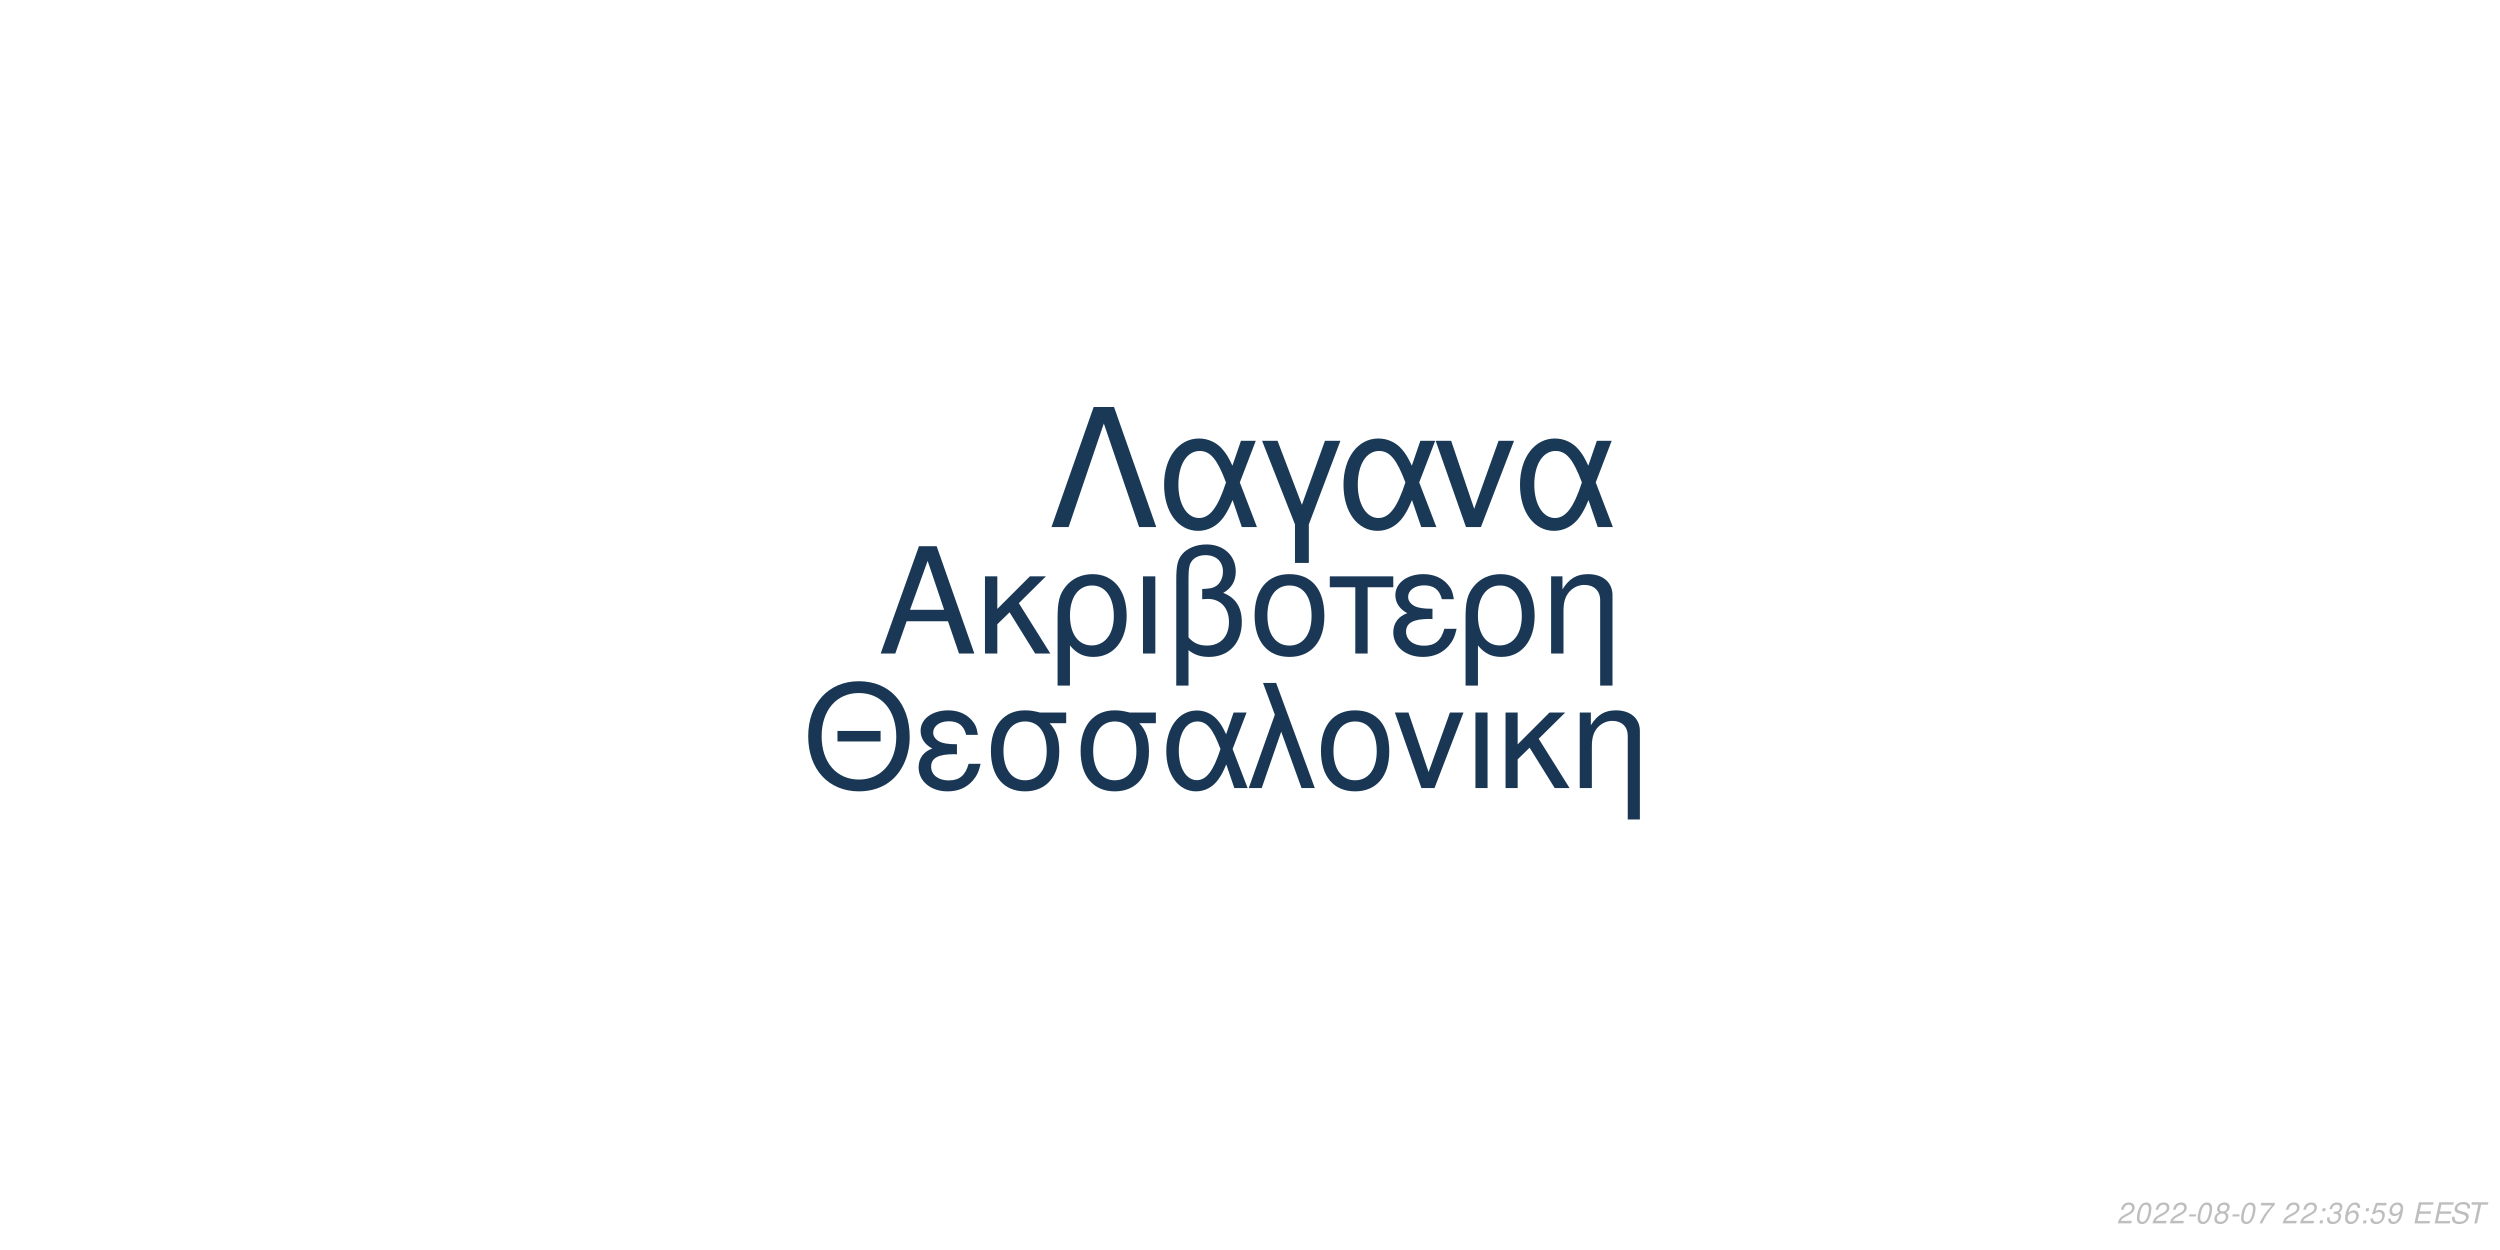
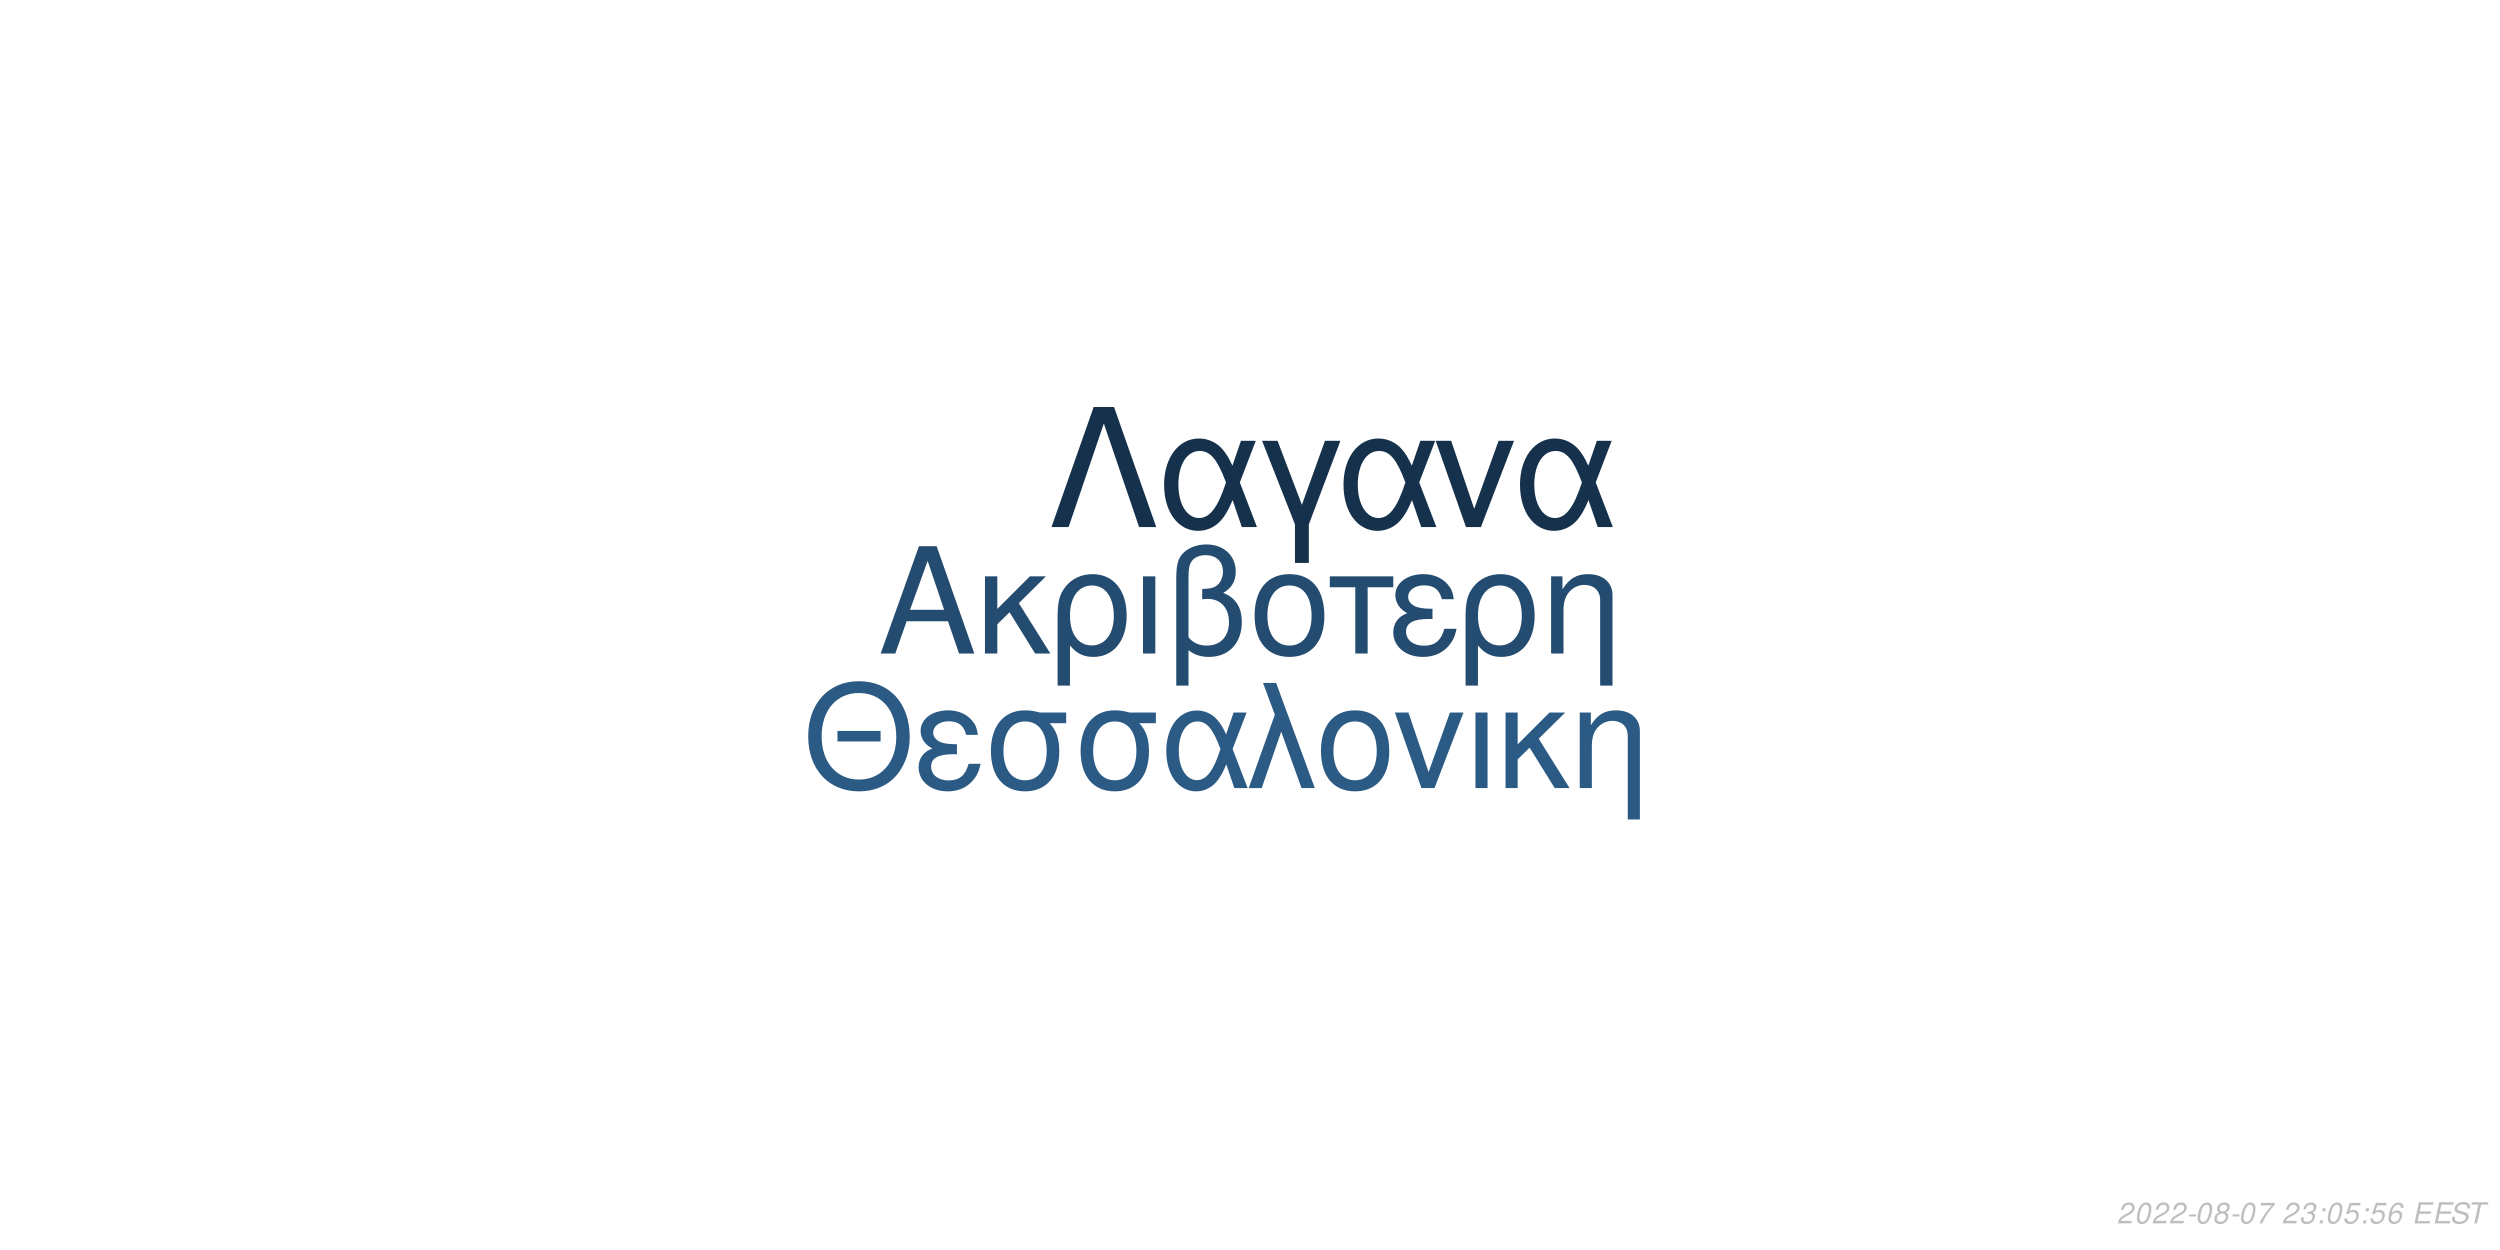
<svg xmlns="http://www.w3.org/2000/svg" xmlns:xlink="http://www.w3.org/1999/xlink" width="864pt" height="432pt" viewBox="0 0 864 432" version="1.1">
  <defs>
    <g>
      <symbol overflow="visible" id="glyph0-0">
        <path style="stroke:none;" d="" />
      </symbol>
      <symbol overflow="visible" id="glyph0-1">
        <path style="stroke:none;" d="M 24.125 -11.141 L 27.938 0 L 33.234 0 L 20.203 -37.094 L 14.094 -37.094 L 0.859 0 L 5.906 0 L 9.828 -11.141 Z M 22.797 -15.109 L 11 -15.109 L 17.094 -32.016 Z M 22.797 -15.109 " />
      </symbol>
      <symbol overflow="visible" id="glyph0-2">
        <path style="stroke:none;" d="M 7.172 -15.422 L 7.172 -26.672 L 2.906 -26.672 L 2.906 0 L 7.172 0 L 7.172 -10.125 L 11.406 -14.25 L 20.25 0 L 25.5 0 L 14.609 -17.406 L 23.969 -26.672 L 18.422 -26.672 Z M 7.172 -15.422 " />
      </symbol>
      <symbol overflow="visible" id="glyph0-3">
        <path style="stroke:none;" d="M 3 11.094 L 7.281 11.094 L 7.281 -2.797 C 9.516 -0.047 11.953 1.172 15.375 1.172 C 22.344 1.172 26.875 -4.422 26.875 -13.031 C 26.875 -21.891 22.297 -27.438 15.062 -27.438 C 11.297 -27.438 7.984 -25.906 5.797 -23.156 C 3.672 -20.516 3 -17.969 3 -12.359 Z M 14.906 -23.516 C 19.547 -23.516 22.438 -19.438 22.438 -12.922 C 22.438 -6.812 19.391 -2.797 14.812 -2.797 C 10.172 -2.797 7.281 -6.766 7.281 -13.125 C 7.281 -19.484 10.234 -23.516 14.906 -23.516 Z M 14.906 -23.516 " />
      </symbol>
      <symbol overflow="visible" id="glyph0-4">
        <path style="stroke:none;" d="M 3.516 0 L 7.781 0 L 7.781 -26.672 L 3.516 -26.672 Z M 3.516 0 " />
      </symbol>
      <symbol overflow="visible" id="glyph0-5">
        <path style="stroke:none;" d="M 4.016 11.094 L 8.25 11.094 L 8.25 -1.172 C 10.172 0.406 12.422 1.172 15.312 1.172 C 22.188 1.172 26.672 -3.609 26.672 -10.891 C 26.672 -15.984 24.578 -19.234 20.25 -20.969 C 23.109 -22.547 24.578 -25.031 24.578 -28.344 C 24.578 -33.844 20.406 -37.703 14.453 -37.703 C 10.938 -37.703 7.734 -36.391 6 -34.25 C 4.484 -32.422 4.016 -30.328 4.016 -25.391 Z M 8.25 -25.656 C 8.25 -29.359 8.5 -30.844 9.469 -32.062 C 10.375 -33.281 12.156 -34 14.094 -34 C 17.812 -34 20.156 -31.812 20.156 -28.297 C 20.156 -25.953 18.984 -23.812 17.297 -23.047 C 16.281 -22.547 15.469 -22.438 12.984 -22.297 L 12.984 -18.781 C 13.734 -18.828 14.344 -18.875 14.969 -18.875 C 19.344 -18.875 22.234 -15.719 22.234 -10.891 C 22.234 -5.906 19.281 -2.75 14.656 -2.75 C 11.953 -2.75 9.922 -3.609 8.25 -5.594 Z M 8.25 -25.656 " />
      </symbol>
      <symbol overflow="visible" id="glyph0-6">
        <path style="stroke:none;" d="M 14.094 -27.438 C 6.562 -27.438 2.094 -22.094 2.094 -13.125 C 2.094 -4.125 6.562 1.172 14.141 1.172 C 21.672 1.172 26.203 -4.172 26.203 -12.922 C 26.203 -22.188 21.828 -27.438 14.094 -27.438 Z M 14.141 -23.516 C 18.938 -23.516 21.781 -19.594 21.781 -12.984 C 21.781 -6.672 18.828 -2.75 14.141 -2.75 C 9.422 -2.75 6.516 -6.672 6.516 -13.125 C 6.516 -19.594 9.422 -23.516 14.141 -23.516 Z M 14.141 -23.516 " />
      </symbol>
      <symbol overflow="visible" id="glyph0-7">
        <path style="stroke:none;" d="M 7.891 0 L 12.156 0 L 12.156 -22.906 L 21.016 -22.906 L 21.016 -26.672 L -0.922 -26.672 L -0.922 -22.906 L 7.891 -22.906 Z M 7.891 0 " />
      </symbol>
      <symbol overflow="visible" id="glyph0-8">
        <path style="stroke:none;" d="M 14.562 -15.469 C 11.344 -15.469 9.562 -15.781 8.297 -16.438 C 6.922 -17.203 6.156 -18.328 6.156 -19.547 C 6.156 -21.891 8.453 -23.562 11.656 -23.562 C 15.062 -23.562 16.953 -22.094 17.812 -18.781 L 21.938 -18.781 C 21.578 -21.266 21.062 -22.5 19.797 -23.922 C 17.812 -26.203 14.906 -27.438 11.453 -27.438 C 5.797 -27.438 1.734 -24.375 1.734 -20.203 C 1.734 -17.609 3.156 -15.375 5.859 -13.938 C 2.797 -12.875 1.016 -10.484 1.016 -7.328 C 1.016 -2.391 5.297 1.172 11.25 1.172 C 14.969 1.172 17.906 -0.109 20.156 -2.641 C 21.578 -4.328 22.297 -5.797 22.906 -8.547 L 18.672 -8.547 C 17.5 -4.422 15.422 -2.703 11.609 -2.703 C 7.938 -2.703 5.438 -4.688 5.438 -7.578 C 5.438 -10.578 7.938 -11.953 13.484 -11.953 C 13.641 -11.953 14.094 -11.953 14.562 -11.906 Z M 14.562 -15.469 " />
      </symbol>
      <symbol overflow="visible" id="glyph0-9">
        <path style="stroke:none;" d="M 3.562 -26.672 L 3.562 0 L 7.844 0 L 7.844 -14.703 C 7.844 -17.906 8.5 -19.891 10.031 -21.531 C 11.406 -22.953 13.188 -23.719 15.062 -23.719 C 18.375 -23.719 20.516 -21.672 20.516 -18.469 L 20.516 11.094 L 24.781 11.094 L 24.781 -20.156 C 24.781 -24.578 21.469 -27.438 16.328 -27.438 C 12.359 -27.438 9.828 -25.906 7.484 -22.188 L 7.484 -26.672 Z M 3.562 -26.672 " />
      </symbol>
      <symbol overflow="visible" id="glyph1-0">
        <path style="stroke:none;" d="" />
      </symbol>
      <symbol overflow="visible" id="glyph1-1">
        <path style="stroke:none;" d="M 26.859 -19.734 L 11.953 -19.734 L 11.953 -16.094 L 26.859 -16.094 Z M 19.328 -36.922 C 8.922 -36.922 1.844 -29.25 1.844 -17.891 C 1.844 -6.484 8.875 1.141 19.391 1.141 C 23.812 1.141 27.703 -0.203 30.641 -2.688 C 34.578 -6.031 36.922 -11.656 36.922 -17.594 C 36.922 -29.297 30 -36.922 19.328 -36.922 Z M 19.328 -32.844 C 27.203 -32.844 32.281 -26.906 32.281 -17.688 C 32.281 -8.922 27.062 -2.938 19.391 -2.938 C 11.609 -2.938 6.484 -8.922 6.484 -17.891 C 6.484 -26.859 11.609 -32.844 19.328 -32.844 Z M 19.328 -32.844 " />
      </symbol>
      <symbol overflow="visible" id="glyph1-2">
        <path style="stroke:none;" d="M 14.25 -15.141 C 11.109 -15.141 9.375 -15.453 8.125 -16.094 C 6.781 -16.844 6.031 -17.938 6.031 -19.141 C 6.031 -21.422 8.266 -23.078 11.406 -23.078 C 14.75 -23.078 16.594 -21.625 17.438 -18.391 L 21.469 -18.391 C 21.125 -20.828 20.625 -22.031 19.391 -23.422 C 17.438 -25.656 14.594 -26.859 11.219 -26.859 C 5.688 -26.859 1.688 -23.875 1.688 -19.781 C 1.688 -17.234 3.094 -15.047 5.734 -13.656 C 2.734 -12.609 1 -10.266 1 -7.172 C 1 -2.344 5.188 1.141 11.016 1.141 C 14.656 1.141 17.547 -0.094 19.734 -2.594 C 21.125 -4.234 21.828 -5.688 22.422 -8.375 L 18.281 -8.375 C 17.141 -4.328 15.094 -2.641 11.359 -2.641 C 7.766 -2.641 5.328 -4.578 5.328 -7.422 C 5.328 -10.359 7.766 -11.703 13.203 -11.703 C 13.359 -11.703 13.797 -11.703 14.25 -11.656 Z M 14.25 -15.141 " />
      </symbol>
      <symbol overflow="visible" id="glyph1-3">
        <path style="stroke:none;" d="M 29 -26.109 L 19.938 -26.109 C 17.594 -26.703 16.438 -26.859 14.703 -26.859 C 7.469 -26.859 2.984 -21.469 2.984 -12.859 C 2.984 -4.031 7.375 1.141 14.797 1.141 C 22.172 1.141 26.609 -4.078 26.609 -12.656 C 26.609 -17.047 25.656 -19.828 23.266 -22.422 L 29 -22.422 Z M 14.797 -23.016 C 19.531 -23.016 22.266 -19.234 22.266 -12.75 C 22.266 -6.531 19.438 -2.688 14.797 -2.688 C 10.172 -2.688 7.328 -6.531 7.328 -12.859 C 7.328 -19.188 10.172 -23.016 14.797 -23.016 Z M 14.797 -23.016 " />
      </symbol>
      <symbol overflow="visible" id="glyph1-4">
        <path style="stroke:none;" d="M 29.344 -26.109 L 24.859 -26.109 L 22.266 -18.578 C 21.125 -21.031 20.484 -22.125 19.328 -23.469 C 17.547 -25.609 14.906 -26.812 12.156 -26.812 C 5.984 -26.812 1.594 -20.984 1.594 -12.812 C 1.594 -4.578 5.828 1.141 11.906 1.141 C 14.953 1.141 17.734 -0.344 19.625 -3.047 C 20.672 -4.531 21.281 -5.688 22.328 -8.172 L 25.109 0 L 29.703 0 L 24.516 -13.5 Z M 20.328 -13.5 C 17.891 -5.922 15.453 -2.734 12.156 -2.734 C 8.516 -2.734 5.922 -6.922 5.922 -12.812 C 5.922 -18.938 8.516 -23.016 12.359 -23.016 C 15.594 -23.016 17.688 -20.531 20.328 -13.5 Z M 20.328 -13.5 " />
      </symbol>
      <symbol overflow="visible" id="glyph1-5">
        <path style="stroke:none;" d="M 1.094 0 L 5.578 0 L 12.312 -19.484 L 19.328 0 L 23.922 0 L 10.562 -36.328 L 6.031 -36.328 L 10.109 -25.359 Z M 1.094 0 " />
      </symbol>
      <symbol overflow="visible" id="glyph1-6">
        <path style="stroke:none;" d="M 13.797 -26.859 C 6.422 -26.859 2.047 -21.625 2.047 -12.859 C 2.047 -4.031 6.422 1.141 13.859 1.141 C 21.234 1.141 25.656 -4.078 25.656 -12.656 C 25.656 -21.719 21.375 -26.859 13.797 -26.859 Z M 13.859 -23.016 C 18.531 -23.016 21.328 -19.188 21.328 -12.703 C 21.328 -6.531 18.438 -2.688 13.859 -2.688 C 9.219 -2.688 6.375 -6.531 6.375 -12.859 C 6.375 -19.188 9.219 -23.016 13.859 -23.016 Z M 13.859 -23.016 " />
      </symbol>
      <symbol overflow="visible" id="glyph1-7">
        <path style="stroke:none;" d="M 14.297 0 L 24.312 -26.109 L 19.625 -26.109 L 12.25 -5.531 L 5.281 -26.109 L 0.594 -26.109 L 9.766 0 Z M 14.297 0 " />
      </symbol>
      <symbol overflow="visible" id="glyph1-8">
        <path style="stroke:none;" d="M 3.438 0 L 7.625 0 L 7.625 -26.109 L 3.438 -26.109 Z M 3.438 0 " />
      </symbol>
      <symbol overflow="visible" id="glyph1-9">
        <path style="stroke:none;" d="M 7.031 -15.094 L 7.031 -26.109 L 2.844 -26.109 L 2.844 0 L 7.031 0 L 7.031 -9.922 L 11.156 -13.953 L 19.828 0 L 24.969 0 L 14.297 -17.047 L 23.469 -26.109 L 18.031 -26.109 Z M 7.031 -15.094 " />
      </symbol>
      <symbol overflow="visible" id="glyph1-10">
        <path style="stroke:none;" d="M 3.484 -26.109 L 3.484 0 L 7.672 0 L 7.672 -14.406 C 7.672 -17.547 8.328 -19.484 9.812 -21.078 C 11.156 -22.469 12.906 -23.219 14.75 -23.219 C 17.984 -23.219 20.078 -21.234 20.078 -18.094 L 20.078 10.859 L 24.266 10.859 L 24.266 -19.734 C 24.266 -24.062 21.031 -26.859 16 -26.859 C 12.109 -26.859 9.609 -25.359 7.328 -21.719 L 7.328 -26.109 Z M 3.484 -26.109 " />
      </symbol>
      <symbol overflow="visible" id="glyph2-0">
        <path style="stroke:none;" d="" />
      </symbol>
      <symbol overflow="visible" id="glyph2-1">
        <path style="stroke:none;" d="M 22.531 -41.484 L 15.484 -41.484 L 0.906 0 L 6.828 0 L 19 -35.797 L 31.188 0 L 37.109 0 Z M 22.531 -41.484 " />
      </symbol>
      <symbol overflow="visible" id="glyph2-2">
        <path style="stroke:none;" d="M 33.516 -29.812 L 28.391 -29.812 L 25.438 -21.219 C 24.125 -24.016 23.391 -25.266 22.078 -26.797 C 20.031 -29.25 17.016 -30.609 13.891 -30.609 C 6.828 -30.609 1.828 -23.953 1.828 -14.625 C 1.828 -5.234 6.656 1.312 13.594 1.312 C 17.078 1.312 20.266 -0.391 22.422 -3.469 C 23.609 -5.172 24.297 -6.484 25.5 -9.328 L 28.688 0 L 33.922 0 L 28 -15.422 Z M 23.219 -15.422 C 20.422 -6.766 17.641 -3.125 13.891 -3.125 C 9.734 -3.125 6.766 -7.906 6.766 -14.625 C 6.766 -21.625 9.734 -26.297 14.109 -26.297 C 17.812 -26.297 20.203 -23.453 23.219 -15.422 Z M 23.219 -15.422 " />
      </symbol>
      <symbol overflow="visible" id="glyph2-3">
        <path style="stroke:none;" d="M 12.062 12.406 L 16.844 12.406 L 16.844 -0.906 L 27.766 -29.812 L 22.422 -29.812 L 14.453 -7.688 L 6.031 -29.812 L 0.688 -29.812 L 12.062 -0.906 Z M 12.062 12.406 " />
      </symbol>
      <symbol overflow="visible" id="glyph2-4">
        <path style="stroke:none;" d="M 16.328 0 L 27.766 -29.812 L 22.422 -29.812 L 14 -6.312 L 6.031 -29.812 L 0.688 -29.812 L 11.156 0 Z M 16.328 0 " />
      </symbol>
      <symbol overflow="visible" id="glyph3-0">
        <path style="stroke:none;" d="" />
      </symbol>
      <symbol overflow="visible" id="glyph3-1">
        <path style="stroke:none;" d="M 5.234 -0.875 L 1.469 -0.875 C 1.641 -1.375 2.203 -1.891 3.109 -2.344 L 4.234 -2.938 C 5.562 -3.625 6.219 -4.469 6.219 -5.484 C 6.219 -5.938 6.062 -6.359 5.797 -6.656 C 5.469 -7.047 4.984 -7.234 4.312 -7.234 C 2.766 -7.234 1.891 -6.453 1.484 -4.734 L 2.375 -4.734 C 2.484 -5.188 2.609 -5.484 2.797 -5.75 C 3.094 -6.203 3.609 -6.453 4.188 -6.453 C 4.891 -6.453 5.344 -6.031 5.344 -5.375 C 5.344 -4.703 4.859 -4.094 4.016 -3.656 L 2.984 -3.125 C 1.234 -2.188 0.797 -1.656 0.344 -0.016 L 5.047 -0.016 Z M 5.234 -0.875 " />
      </symbol>
      <symbol overflow="visible" id="glyph3-2">
        <path style="stroke:none;" d="M 4.203 -7.234 C 3.375 -7.234 2.688 -6.812 2.125 -5.984 C 1.484 -5.047 0.984 -3.188 0.984 -1.734 C 0.984 -1.109 1.172 -0.562 1.484 -0.266 C 1.797 0.047 2.281 0.234 2.766 0.234 C 3.625 0.234 4.281 -0.156 4.859 -1.016 C 5.516 -1.953 6 -3.797 6 -5.266 C 6 -6.5 5.328 -7.234 4.203 -7.234 Z M 4.094 -6.453 C 4.734 -6.453 5.125 -5.984 5.125 -5.156 C 5.125 -4.203 4.781 -2.625 4.406 -1.812 C 3.984 -0.938 3.516 -0.547 2.875 -0.547 C 2.25 -0.547 1.875 -1.031 1.875 -1.828 C 1.875 -2.797 2.203 -4.344 2.594 -5.203 C 2.984 -6.047 3.453 -6.453 4.094 -6.453 Z M 4.094 -6.453 " />
      </symbol>
      <symbol overflow="visible" id="glyph3-3">
        <path style="stroke:none;" d="M 3.516 -3.125 L 1.125 -3.125 L 0.969 -2.406 L 3.359 -2.406 Z M 3.516 -3.125 " />
      </symbol>
      <symbol overflow="visible" id="glyph3-4">
        <path style="stroke:none;" d="M 4.766 -3.797 C 5.078 -3.969 5.234 -4.078 5.438 -4.234 C 5.812 -4.594 6.062 -5.172 6.062 -5.734 C 6.062 -6.625 5.344 -7.234 4.266 -7.234 C 2.812 -7.234 1.703 -6.219 1.703 -4.875 C 1.703 -4.406 1.875 -4.125 2.359 -3.812 C 1.297 -3.312 0.75 -2.516 0.75 -1.469 C 0.75 -0.438 1.547 0.234 2.812 0.234 C 3.656 0.234 4.359 -0.094 4.938 -0.734 C 5.359 -1.234 5.609 -1.859 5.609 -2.438 C 5.609 -3.047 5.312 -3.516 4.766 -3.797 Z M 4.109 -6.453 C 4.797 -6.453 5.188 -6.125 5.188 -5.578 C 5.188 -5.266 5.062 -4.922 4.859 -4.672 C 4.562 -4.312 4.188 -4.156 3.656 -4.156 C 2.984 -4.156 2.594 -4.453 2.594 -4.984 C 2.594 -5.859 3.203 -6.453 4.109 -6.453 Z M 3.453 -3.406 C 4.234 -3.406 4.734 -2.984 4.734 -2.312 C 4.734 -1.312 3.922 -0.547 2.875 -0.547 C 2.125 -0.547 1.625 -0.969 1.625 -1.625 C 1.625 -2.609 2.438 -3.406 3.453 -3.406 Z M 3.453 -3.406 " />
      </symbol>
      <symbol overflow="visible" id="glyph3-5">
        <path style="stroke:none;" d="M 6.703 -7.094 L 1.953 -7.094 L 1.766 -6.219 L 5.594 -6.219 C 3.344 -3.688 2.266 -2.109 1.375 0 L 2.344 0 C 3.031 -1.906 4.828 -4.594 6.547 -6.281 Z M 6.703 -7.094 " />
      </symbol>
      <symbol overflow="visible" id="glyph3-6">
        <path style="stroke:none;" d="" />
      </symbol>
      <symbol overflow="visible" id="glyph3-7">
+         <path style="stroke:none;" d="M 2.922 -3.312 C 3.125 -3.344 3.234 -3.344 3.375 -3.344 C 4.203 -3.344 4.688 -3 4.688 -2.406 C 4.688 -1.312 3.906 -0.547 2.781 -0.547 C 2.047 -0.547 1.594 -0.938 1.594 -1.562 C 1.594 -1.719 1.609 -1.844 1.656 -2.094 L 0.766 -2.094 C 0.734 -1.797 0.719 -1.641 0.719 -1.469 C 0.719 -0.375 1.406 0.234 2.641 0.234 C 3.547 0.234 4.297 -0.078 4.812 -0.656 C 5.266 -1.156 5.562 -1.875 5.562 -2.547 C 5.562 -3.125 5.344 -3.453 4.797 -3.734 C 5.641 -4.234 6.016 -4.844 6.016 -5.734 C 6.016 -6.656 5.312 -7.234 4.203 -7.234 C 3.375 -7.234 2.672 -6.938 2.188 -6.375 C 1.891 -6.031 1.703 -5.641 1.516 -4.906 L 2.391 -4.906 C 2.5 -5.359 2.594 -5.594 2.734 -5.812 C 3.047 -6.234 3.516 -6.453 4.078 -6.453 C 4.734 -6.453 5.141 -6.125 5.141 -5.578 C 5.141 -5.188 5.016 -4.797 4.797 -4.547 C 4.516 -4.234 4 -4.062 3.266 -4.062 L 3.078 -4.062 Z M 2.922 -3.312 " />
+       </symbol>
+       <symbol overflow="visible" id="glyph3-8">
        <path style="stroke:none;" d="M 2.359 -1.031 L 1.312 -1.031 L 1.094 0 L 2.141 0 Z M 3.266 -5.234 L 2.219 -5.234 L 2 -4.203 L 3.047 -4.203 Z M 3.266 -5.234 " />
      </symbol>
-       <symbol overflow="visible" id="glyph3-8">
-         <path style="stroke:none;" d="M 2.922 -3.312 C 3.125 -3.344 3.234 -3.344 3.375 -3.344 C 4.203 -3.344 4.688 -3 4.688 -2.406 C 4.688 -1.312 3.906 -0.547 2.781 -0.547 C 2.047 -0.547 1.594 -0.938 1.594 -1.562 C 1.594 -1.719 1.609 -1.844 1.656 -2.094 L 0.766 -2.094 C 0.734 -1.797 0.719 -1.641 0.719 -1.469 C 0.719 -0.375 1.406 0.234 2.641 0.234 C 3.547 0.234 4.297 -0.078 4.812 -0.656 C 5.266 -1.156 5.562 -1.875 5.562 -2.547 C 5.562 -3.125 5.344 -3.453 4.797 -3.734 C 5.641 -4.234 6.016 -4.844 6.016 -5.734 C 6.016 -6.656 5.312 -7.234 4.203 -7.234 C 3.375 -7.234 2.672 -6.938 2.188 -6.375 C 1.891 -6.031 1.703 -5.641 1.516 -4.906 L 2.391 -4.906 C 2.5 -5.359 2.594 -5.594 2.734 -5.812 C 3.047 -6.234 3.516 -6.453 4.078 -6.453 C 4.734 -6.453 5.141 -6.125 5.141 -5.578 C 5.141 -5.188 5.016 -4.797 4.797 -4.547 C 4.516 -4.234 4 -4.062 3.266 -4.062 L 3.078 -4.062 Z M 2.922 -3.312 " />
+       <symbol overflow="visible" id="glyph3-9">
+         <path style="stroke:none;" d="M 6.297 -7.094 L 2.594 -7.094 L 1.234 -3.234 L 2.047 -3.234 C 2.656 -3.766 2.938 -3.906 3.531 -3.906 C 4.328 -3.906 4.797 -3.453 4.797 -2.688 C 4.797 -1.438 3.969 -0.547 2.828 -0.547 C 2.031 -0.547 1.609 -0.938 1.578 -1.734 L 0.703 -1.734 L 0.703 -1.516 C 0.703 -0.938 0.844 -0.547 1.188 -0.266 C 1.562 0.062 2.078 0.234 2.703 0.234 C 3.656 0.234 4.391 -0.156 4.984 -0.922 C 5.422 -1.5 5.672 -2.234 5.672 -2.953 C 5.672 -4 4.938 -4.672 3.812 -4.672 C 3.328 -4.672 2.906 -4.547 2.406 -4.234 L 3.109 -6.219 L 6.109 -6.219 Z M 6.297 -7.094 " />
      </symbol>
-       <symbol overflow="visible" id="glyph3-9">
+       <symbol overflow="visible" id="glyph3-10">
        <path style="stroke:none;" d="M 6.125 -5.344 L 6.141 -5.625 C 6.141 -6.609 5.453 -7.234 4.391 -7.234 C 3.438 -7.234 2.641 -6.719 2.016 -5.703 C 1.422 -4.781 0.938 -2.953 0.938 -1.688 C 0.938 -0.516 1.688 0.234 2.859 0.234 C 3.703 0.234 4.438 -0.156 5 -0.875 C 5.406 -1.422 5.672 -2.156 5.672 -2.766 C 5.672 -3.812 4.969 -4.5 3.906 -4.5 C 3.234 -4.5 2.672 -4.234 2.094 -3.625 C 2.406 -5.375 3.234 -6.453 4.25 -6.453 C 4.703 -6.453 5.062 -6.234 5.172 -5.844 C 5.203 -5.719 5.234 -5.578 5.25 -5.344 Z M 3.656 -3.734 C 4.344 -3.734 4.797 -3.281 4.797 -2.625 C 4.797 -1.469 3.984 -0.547 2.984 -0.547 C 2.297 -0.547 1.812 -1.047 1.812 -1.766 C 1.812 -2.859 2.625 -3.734 3.656 -3.734 Z M 3.656 -3.734 " />
      </symbol>
-       <symbol overflow="visible" id="glyph3-10">
-         <path style="stroke:none;" d="M 6.297 -7.094 L 2.594 -7.094 L 1.234 -3.234 L 2.047 -3.234 C 2.656 -3.766 2.938 -3.906 3.531 -3.906 C 4.328 -3.906 4.797 -3.453 4.797 -2.688 C 4.797 -1.438 3.969 -0.547 2.828 -0.547 C 2.031 -0.547 1.609 -0.938 1.578 -1.734 L 0.703 -1.734 L 0.703 -1.516 C 0.703 -0.938 0.844 -0.547 1.188 -0.266 C 1.562 0.062 2.078 0.234 2.703 0.234 C 3.656 0.234 4.391 -0.156 4.984 -0.922 C 5.422 -1.5 5.672 -2.234 5.672 -2.953 C 5.672 -4 4.938 -4.672 3.812 -4.672 C 3.328 -4.672 2.906 -4.547 2.406 -4.234 L 3.109 -6.219 L 6.109 -6.219 Z M 6.297 -7.094 " />
-       </symbol>
      <symbol overflow="visible" id="glyph3-11">
-         <path style="stroke:none;" d="M 0.844 -1.656 C 0.844 -1.547 0.844 -1.438 0.844 -1.375 C 0.844 -0.406 1.531 0.234 2.578 0.234 C 3.203 0.234 3.766 0.016 4.297 -0.438 C 4.938 -1 5.312 -1.656 5.594 -2.719 C 5.844 -3.672 6.016 -4.766 6.016 -5.375 C 6.016 -5.844 5.844 -6.328 5.547 -6.656 C 5.203 -7.031 4.703 -7.234 4.062 -7.234 C 2.516 -7.234 1.297 -5.938 1.297 -4.266 C 1.297 -3.203 1.984 -2.547 3.047 -2.547 C 3.484 -2.547 3.953 -2.672 4.281 -2.891 C 4.406 -2.984 4.547 -3.078 4.828 -3.344 C 4.438 -1.484 3.703 -0.547 2.703 -0.547 C 2.109 -0.547 1.719 -0.938 1.719 -1.547 L 1.719 -1.656 Z M 3.953 -6.453 C 4.625 -6.453 5.141 -5.953 5.141 -5.281 C 5.141 -4.188 4.312 -3.312 3.297 -3.312 C 2.594 -3.312 2.172 -3.734 2.172 -4.453 C 2.172 -5.562 2.984 -6.453 3.953 -6.453 Z M 3.953 -6.453 " />
+         <path style="stroke:none;" d="M 2.547 -3.312 L 6.5 -3.312 L 6.688 -4.141 L 2.719 -4.141 L 3.219 -6.469 L 7.344 -6.469 L 7.516 -7.297 L 2.453 -7.297 L 0.906 0 L 6.125 0 L 6.297 -0.812 L 2.016 -0.812 Z M 2.547 -3.312 " />
      </symbol>
      <symbol overflow="visible" id="glyph3-12">
-         <path style="stroke:none;" d="M 2.547 -3.312 L 6.5 -3.312 L 6.688 -4.141 L 2.719 -4.141 L 3.219 -6.469 L 7.344 -6.469 L 7.516 -7.297 L 2.453 -7.297 L 0.906 0 L 6.125 0 L 6.297 -0.812 L 2.016 -0.812 Z M 2.547 -3.312 " />
+         <path style="stroke:none;" d="M 7.062 -5.156 C 7.125 -5.438 7.141 -5.562 7.141 -5.703 C 7.141 -6.156 6.938 -6.594 6.594 -6.891 C 6.188 -7.25 5.656 -7.406 4.875 -7.406 C 3.844 -7.406 3.047 -7.125 2.5 -6.562 C 2.094 -6.141 1.781 -5.438 1.781 -4.922 C 1.781 -4.297 2.219 -3.766 2.891 -3.562 L 4.594 -3.094 C 5.406 -2.859 5.734 -2.578 5.734 -2.094 C 5.734 -1.781 5.547 -1.406 5.266 -1.141 C 4.844 -0.766 4.266 -0.578 3.453 -0.578 C 2.328 -0.578 1.812 -0.984 1.812 -1.906 C 1.812 -2.047 1.812 -2.125 1.844 -2.312 L 0.984 -2.312 C 0.906 -2.062 0.891 -1.906 0.891 -1.688 C 0.891 -0.484 1.797 0.234 3.297 0.234 C 4.359 0.234 5.234 -0.062 5.812 -0.609 C 6.344 -1.078 6.688 -1.797 6.688 -2.375 C 6.688 -2.641 6.609 -2.906 6.453 -3.156 C 6.234 -3.5 5.938 -3.703 5.469 -3.828 L 3.75 -4.312 C 2.984 -4.547 2.734 -4.734 2.734 -5.188 C 2.734 -5.547 2.875 -5.844 3.188 -6.109 C 3.547 -6.438 4.031 -6.594 4.703 -6.594 C 5.266 -6.594 5.688 -6.484 5.906 -6.297 C 6.094 -6.125 6.219 -5.797 6.219 -5.516 C 6.219 -5.422 6.203 -5.344 6.188 -5.156 Z M 7.062 -5.156 " />
      </symbol>
      <symbol overflow="visible" id="glyph3-13">
-         <path style="stroke:none;" d="M 7.062 -5.156 C 7.125 -5.438 7.141 -5.562 7.141 -5.703 C 7.141 -6.156 6.938 -6.594 6.594 -6.891 C 6.188 -7.25 5.656 -7.406 4.875 -7.406 C 3.844 -7.406 3.047 -7.125 2.5 -6.562 C 2.094 -6.141 1.781 -5.438 1.781 -4.922 C 1.781 -4.297 2.219 -3.766 2.891 -3.562 L 4.594 -3.094 C 5.406 -2.859 5.734 -2.578 5.734 -2.094 C 5.734 -1.781 5.547 -1.406 5.266 -1.141 C 4.844 -0.766 4.266 -0.578 3.453 -0.578 C 2.328 -0.578 1.812 -0.984 1.812 -1.906 C 1.812 -2.047 1.812 -2.125 1.844 -2.312 L 0.984 -2.312 C 0.906 -2.062 0.891 -1.906 0.891 -1.688 C 0.891 -0.484 1.797 0.234 3.297 0.234 C 4.359 0.234 5.234 -0.062 5.812 -0.609 C 6.344 -1.078 6.688 -1.797 6.688 -2.375 C 6.688 -2.641 6.609 -2.906 6.453 -3.156 C 6.234 -3.5 5.938 -3.703 5.469 -3.828 L 3.75 -4.312 C 2.984 -4.547 2.734 -4.734 2.734 -5.188 C 2.734 -5.547 2.875 -5.844 3.188 -6.109 C 3.547 -6.438 4.031 -6.594 4.703 -6.594 C 5.266 -6.594 5.688 -6.484 5.906 -6.297 C 6.094 -6.125 6.219 -5.797 6.219 -5.516 C 6.219 -5.422 6.203 -5.344 6.188 -5.156 Z M 7.062 -5.156 " />
-       </symbol>
-       <symbol overflow="visible" id="glyph3-14">
        <path style="stroke:none;" d="M 4.938 -6.469 L 7.312 -6.469 L 7.484 -7.297 L 1.75 -7.297 L 1.578 -6.469 L 3.984 -6.469 L 2.609 0 L 3.547 0 Z M 4.938 -6.469 " />
      </symbol>
    </g>
  </defs>
  <g id="surface1">
    <rect x="0" y="0" width="864" height="432" style="fill:rgb(100%,100%,100%);fill-opacity:1;stroke:none;" />
-     <g style="fill:rgb(10.196%,21.961%,33.333%);fill-opacity:1;">
+     <g style="fill:rgb(14.118%,29.804%,43.922%);fill-opacity:1;">
      <use xlink:href="#glyph0-1" x="303.5" y="225.861" />
      <use xlink:href="#glyph0-2" x="337.5" y="225.861" />
      <use xlink:href="#glyph0-3" x="362.5" y="225.861" />
      <use xlink:href="#glyph0-4" x="391.5" y="225.861" />
      <use xlink:href="#glyph0-5" x="402.5" y="225.861" />
      <use xlink:href="#glyph0-6" x="431.5" y="225.861" />
      <use xlink:href="#glyph0-7" x="460.5" y="225.861" />
      <use xlink:href="#glyph0-8" x="480.5" y="225.861" />
      <use xlink:href="#glyph0-3" x="503.5" y="225.861" />
      <use xlink:href="#glyph0-9" x="532.5" y="225.861" />
    </g>
-     <g style="fill:rgb(9.804%,21.569%,32.941%);fill-opacity:1;">
+     <g style="fill:rgb(16.863%,35.686%,51.765%);fill-opacity:1;">
      <use xlink:href="#glyph1-1" x="277.473" y="272.354" />
      <use xlink:href="#glyph1-2" x="316.473" y="272.354" />
      <use xlink:href="#glyph1-3" x="339.473" y="272.354" />
      <use xlink:href="#glyph1-3" x="370.473" y="272.354" />
      <use xlink:href="#glyph1-4" x="401.473" y="272.354" />
      <use xlink:href="#glyph1-5" x="430.473" y="272.354" />
      <use xlink:href="#glyph1-6" x="454.473" y="272.354" />
      <use xlink:href="#glyph1-7" x="481.473" y="272.354" />
      <use xlink:href="#glyph1-8" x="506.473" y="272.354" />
      <use xlink:href="#glyph1-9" x="517.473" y="272.354" />
      <use xlink:href="#glyph1-10" x="542.473" y="272.354" />
    </g>
-     <g style="fill:rgb(10.196%,22.353%,33.725%);fill-opacity:1;">
+     <g style="fill:rgb(8.627%,19.216%,29.412%);fill-opacity:1;">
      <use xlink:href="#glyph2-1" x="362.484" y="182.152" />
      <use xlink:href="#glyph2-2" x="400.484" y="182.152" />
      <use xlink:href="#glyph2-3" x="435.484" y="182.152" />
      <use xlink:href="#glyph2-2" x="462.484" y="182.152" />
      <use xlink:href="#glyph2-4" x="495.484" y="182.152" />
      <use xlink:href="#glyph2-2" x="523.484" y="182.152" />
    </g>
    <g style="fill:rgb(74.51%,74.51%,74.51%);fill-opacity:1;">
      <use xlink:href="#glyph3-1" x="731.52" y="422.81" />
      <use xlink:href="#glyph3-2" x="737.52" y="422.81" />
      <use xlink:href="#glyph3-1" x="743.52" y="422.81" />
      <use xlink:href="#glyph3-1" x="749.52" y="422.81" />
      <use xlink:href="#glyph3-3" x="755.52" y="422.81" />
      <use xlink:href="#glyph3-2" x="758.52" y="422.81" />
      <use xlink:href="#glyph3-4" x="764.52" y="422.81" />
      <use xlink:href="#glyph3-3" x="770.52" y="422.81" />
      <use xlink:href="#glyph3-2" x="773.52" y="422.81" />
      <use xlink:href="#glyph3-5" x="779.52" y="422.81" />
      <use xlink:href="#glyph3-6" x="785.52" y="422.81" />
      <use xlink:href="#glyph3-1" x="788.52" y="422.81" />
-       <use xlink:href="#glyph3-1" x="794.52" y="422.81" />
-       <use xlink:href="#glyph3-7" x="800.52" y="422.81" />
-       <use xlink:href="#glyph3-8" x="803.52" y="422.81" />
+       <use xlink:href="#glyph3-7" x="794.52" y="422.81" />
+       <use xlink:href="#glyph3-8" x="800.52" y="422.81" />
+       <use xlink:href="#glyph3-2" x="803.52" y="422.81" />
      <use xlink:href="#glyph3-9" x="809.52" y="422.81" />
-       <use xlink:href="#glyph3-7" x="815.52" y="422.81" />
-       <use xlink:href="#glyph3-10" x="818.52" y="422.81" />
-       <use xlink:href="#glyph3-11" x="824.52" y="422.81" />
+       <use xlink:href="#glyph3-8" x="815.52" y="422.81" />
+       <use xlink:href="#glyph3-9" x="818.52" y="422.81" />
+       <use xlink:href="#glyph3-10" x="824.52" y="422.81" />
      <use xlink:href="#glyph3-6" x="830.52" y="422.81" />
-       <use xlink:href="#glyph3-12" x="833.52" y="422.81" />
-       <use xlink:href="#glyph3-12" x="840.52" y="422.81" />
-       <use xlink:href="#glyph3-13" x="846.52" y="422.81" />
-       <use xlink:href="#glyph3-14" x="852.52" y="422.81" />
+       <use xlink:href="#glyph3-11" x="833.52" y="422.81" />
+       <use xlink:href="#glyph3-11" x="840.52" y="422.81" />
+       <use xlink:href="#glyph3-12" x="846.52" y="422.81" />
+       <use xlink:href="#glyph3-13" x="852.52" y="422.81" />
    </g>
  </g>
</svg>
